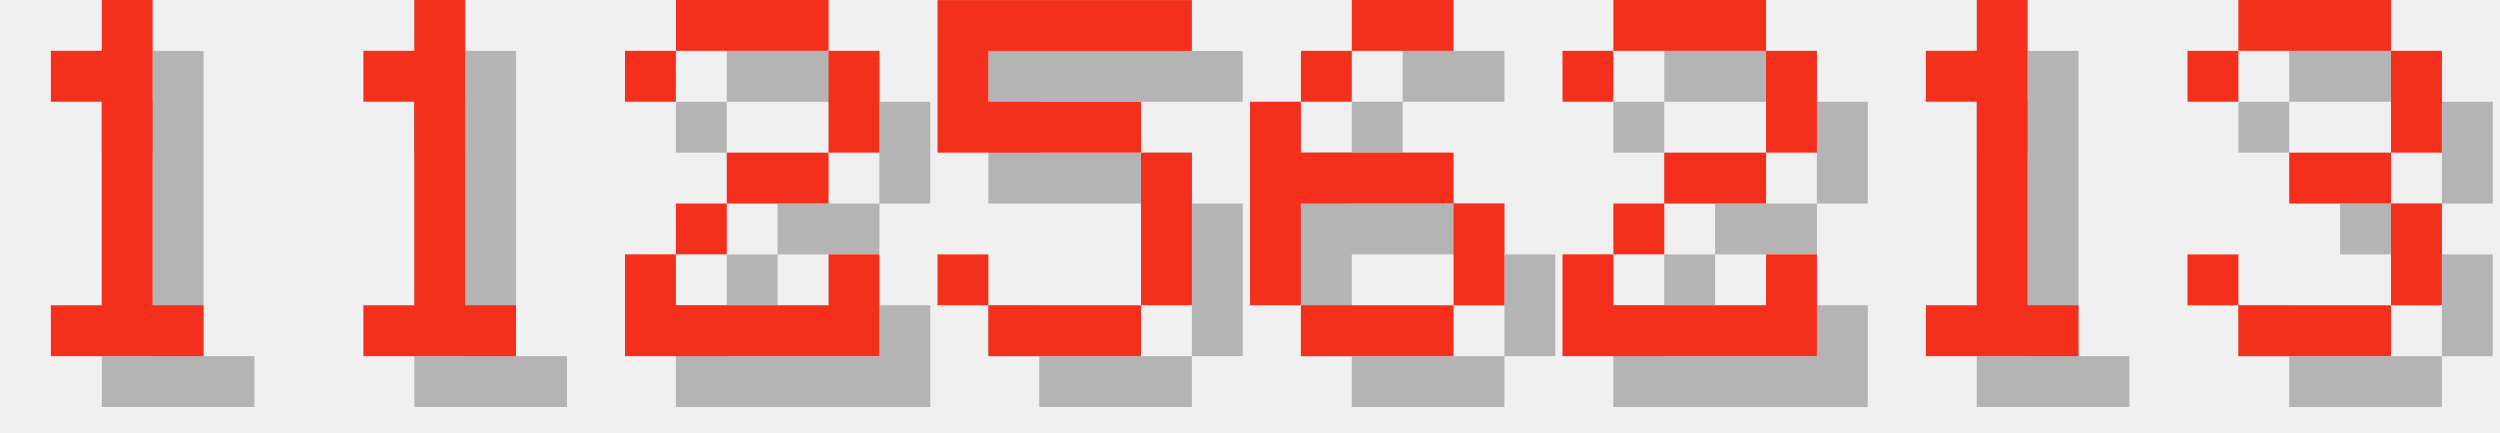
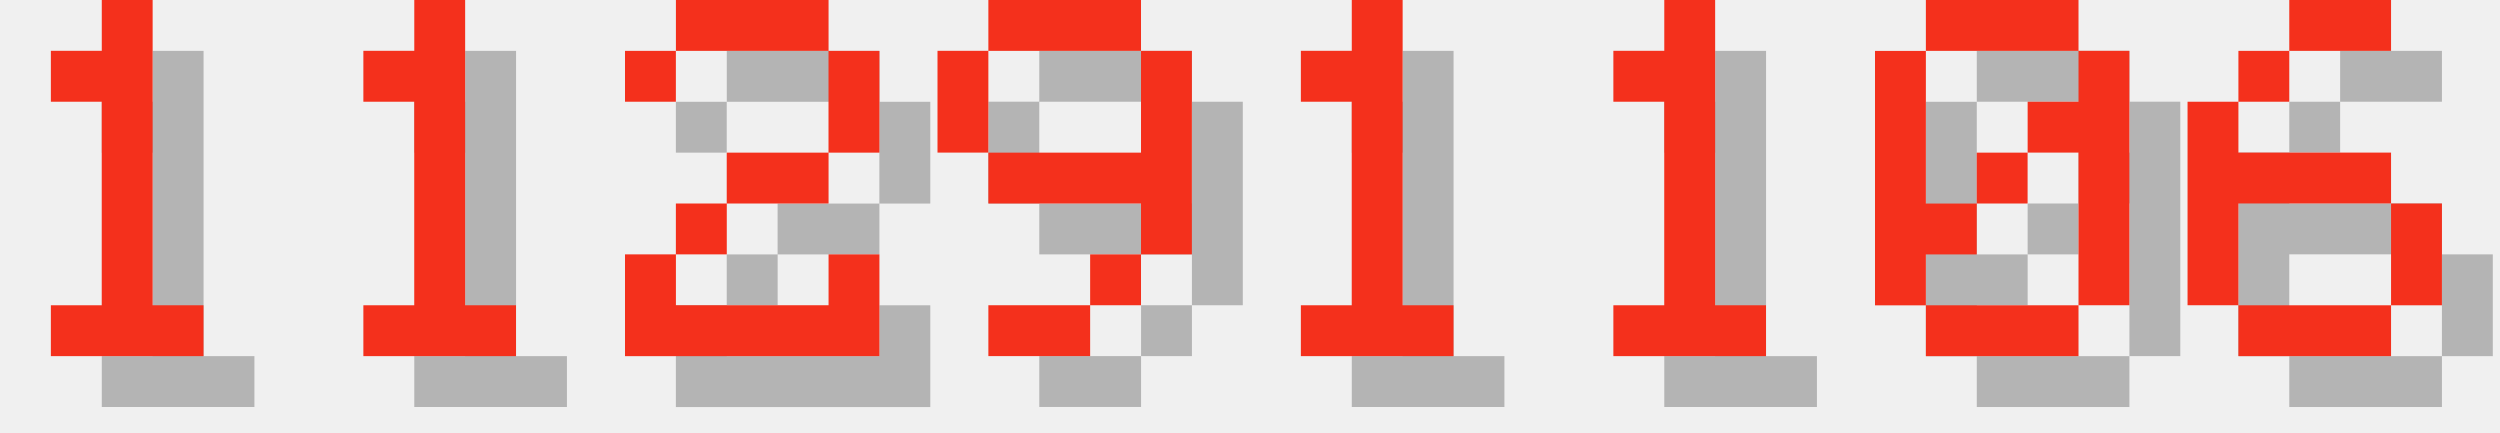
<svg xmlns="http://www.w3.org/2000/svg" version="1.1" width="208.0" height="36">
  <style>
        .text-foreground {
            fill: #F4301C;
        }
        .text-shadow {
            fill: #000000;
            fill-opacity: 0.25;
        }
    </style>
  <g class="digit" id="digit_1" transform="translate(0.0, 0), scale(4)">
    <path id="digit_1_shadow" class="text-shadow" d="m2.117 2.117v1.058h1.058v4.233h-1.058v1.058h3.175v-1.058h-1.058v-6.35h-1.058v1.058h-1.058z" fill-opacity=".5" style="paint-order:stroke fill markers" />
    <path id="digit_1_fg" class="text-foreground" d="m1.058 1.058v1.058h1.058v4.233h-1.058v1.058h3.175v-1.058h-1.058v-6.35h-1.058v1.058h-1.058z" fill="#fff" style="paint-order:stroke fill markers" />
  </g>
  <g class="digit" id="digit_1" transform="translate(26.0, 0), scale(4)">
    <path id="digit_1_shadow" class="text-shadow" d="m2.117 2.117v1.058h1.058v4.233h-1.058v1.058h3.175v-1.058h-1.058v-6.35h-1.058v1.058h-1.058z" fill-opacity=".5" style="paint-order:stroke fill markers" />
    <path id="digit_1_fg" class="text-foreground" d="m1.058 1.058v1.058h1.058v4.233h-1.058v1.058h3.175v-1.058h-1.058v-6.35h-1.058v1.058h-1.058z" fill="#fff" style="paint-order:stroke fill markers" />
  </g>
  <g class="digit" id="digit_2" transform="translate(52.0, 0), scale(4)">
    <path id="digit_2_shadow" class="text-shadow" d="m1.058 2.117v1.058h1.058v-1.058h3.175v2.117h-2.117v1.058h-1.058v1.058h-1.058v2.117h5.292v-2.117h-1.058v1.058h-3.175v-1.058h1.058v-1.058h2.117v-1.058h1.058v-2.117h-1.058v-1.058h-3.175v1.058h-1.058z" fill-opacity=".5" style="paint-order:stroke fill markers" />
    <path id="digit_2_fg" class="text-foreground" d="m0 1.058v1.058h1.058v-1.058h3.175v2.117h-2.117v1.058h-1.058v1.058h-1.058v2.117h5.292v-2.117h-1.058v1.058h-3.175v-1.058h1.058v-1.058h2.117v-1.058h1.058v-2.117h-1.058v-1.058h-3.175v1.058h-1.058z" fill="#fff" style="paint-order:stroke fill markers" />
  </g>
-   <g class="digit" id="digit_5" transform="translate(78.0, 0), scale(4)">
-     <path id="digit_5_shadow" class="text-shadow" d="m1.058 1.058v3.175h4.233v3.175h-3.175v-1.058h-1.058v1.058h1.058v1.058h3.175v-1.058h1.058v-3.175h-1.058v-1.058h-3.175v-1.058h4.233v-1.058h-5.292z" fill-opacity=".5" style="paint-order:stroke fill markers" />
-     <path id="digit_5_fg" class="text-foreground" d="m0 0v3.175h4.233v3.175h-3.175v-1.058h-1.058v1.058h1.058v1.058h3.175v-1.058h1.058v-3.175h-1.058v-1.058h-3.175v-1.058h4.233v-1.058h-5.292z" fill="#fff" style="paint-order:stroke fill markers" />
+   <g class="digit" id="digit_9" transform="translate(78.0, 0), scale(4)">
+     <path id="digit_9_shadow" class="text-shadow" d="m2.117 1.058v1.058h3.175v-1.058h-3.175zm3.175 1.058v2.117h-3.175v1.058h3.175v1.058h1.058v-4.233h-1.058zm0 4.233h-1.058v1.058h1.058v-1.058zm-1.058 1.058h-2.117v1.058h2.117v-1.058zm-2.117-3.175v-2.117h-1.058v2.117h1.058z" fill-opacity=".5" style="paint-order:stroke fill markers" />
+     <path id="digit_9_fg" class="text-foreground" d="m1.058 0v1.058h3.175v-1.058h-3.175zm3.175 1.058v2.117h-3.175v1.058h3.175v1.058h1.058v-4.233h-1.058zm0 4.233h-1.058v1.058h1.058v-1.058zm-1.058 1.058h-2.117v1.058h2.117v-1.058zm-2.117-3.175v-2.117h-1.058v2.117h1.058z" fill="#fff" style="paint-order:stroke fill markers" />
  </g>
-   <g class="digit" id="digit_6" transform="translate(104.0, 0), scale(4)">
+   <g class="digit" id="digit_1" transform="translate(104.0, 0), scale(4)">
+     <path id="digit_1_shadow" class="text-shadow" d="m2.117 2.117v1.058h1.058v4.233h-1.058v1.058h3.175v-1.058h-1.058v-6.35h-1.058v1.058h-1.058z" fill-opacity=".5" style="paint-order:stroke fill markers" />
+     <path id="digit_1_fg" class="text-foreground" d="m1.058 1.058v1.058h1.058v4.233h-1.058v1.058h3.175v-1.058h-1.058v-6.35h-1.058v1.058h-1.058z" fill="#fff" style="paint-order:stroke fill markers" />
+   </g>
+   <g class="digit" id="digit_1" transform="translate(130.0, 0), scale(4)">
+     <path id="digit_1_shadow" class="text-shadow" d="m2.117 2.117v1.058h1.058v4.233h-1.058v1.058h3.175v-1.058h-1.058v-6.35h-1.058v1.058h-1.058z" fill-opacity=".5" style="paint-order:stroke fill markers" />
+     <path id="digit_1_fg" class="text-foreground" d="m1.058 1.058v1.058h1.058v4.233h-1.058v1.058h3.175v-1.058h-1.058v-6.35h-1.058v1.058h-1.058z" fill="#fff" style="paint-order:stroke fill markers" />
+   </g>
+   <g class="digit" id="digit_0" transform="translate(156.0, 0), scale(4)">
+     <path id="digit_0_shadow" class="text-shadow" d="m2.117 1.058v1.058h3.175v-1.058h-3.175zm3.175 1.058v1.058h-1.058v1.058h1.058v3.175h1.058v-5.292h-1.058zm0 5.292h-3.175v1.058h3.175v-1.058zm-3.175 0v-1.058h1.058v-1.058h-1.058v-3.175h-1.058v5.292h1.058zm1.058-2.117h1.058v-1.058h-1.058v1.058z" fill-opacity=".5" style="paint-order:stroke fill markers" />
+     <path id="digit_0_fg" class="text-foreground" d="m1.058 0v1.058h3.175v-1.058h-3.175zm3.175 1.058v1.058h-1.058v1.058h1.058v3.175h1.058v-5.292h-1.058zm0 5.292h-3.175v1.058h3.175v-1.058zm-3.175 0v-1.058h1.058v-1.058h-1.058v-3.175h-1.058v5.292h1.058zm1.058-2.117h1.058v-1.058h-1.058v1.058z" fill="#fff" style="paint-order:stroke fill markers" />
+   </g>
+   <g class="digit" id="digit_6" transform="translate(182.0, 0), scale(4)">
    <path id="digit_6_shadow" class="text-shadow" d="m3.175 1.058v1.058h2.117v-1.058h-2.117zm0 1.058h-1.058v1.058h1.058v-1.058zm-1.058 1.058h-1.058v4.233h1.058v-2.117h3.175v-1.058h-3.175v-1.058zm3.175 2.117v2.117h1.058v-2.117h-1.058zm0 2.117h-3.175v1.058h3.175v-1.058z" fill-opacity=".5" style="paint-order:stroke fill markers" />
    <path id="digit_6_fg" class="text-foreground" d="m2.117 0v1.058h2.117v-1.058h-2.117zm0 1.058h-1.058v1.058h1.058v-1.058zm-1.058 1.058h-1.058v4.233h1.058v-2.117h3.175v-1.058h-3.175v-1.058zm3.175 2.117v2.117h1.058v-2.117h-1.058zm0 2.117h-3.175v1.058h3.175v-1.058z" fill="#fff" style="paint-order:stroke fill markers" />
  </g>
-   <g class="digit" id="digit_2" transform="translate(130.0, 0), scale(4)">
-     <path id="digit_2_shadow" class="text-shadow" d="m1.058 2.117v1.058h1.058v-1.058h3.175v2.117h-2.117v1.058h-1.058v1.058h-1.058v2.117h5.292v-2.117h-1.058v1.058h-3.175v-1.058h1.058v-1.058h2.117v-1.058h1.058v-2.117h-1.058v-1.058h-3.175v1.058h-1.058z" fill-opacity=".5" style="paint-order:stroke fill markers" />
-     <path id="digit_2_fg" class="text-foreground" d="m0 1.058v1.058h1.058v-1.058h3.175v2.117h-2.117v1.058h-1.058v1.058h-1.058v2.117h5.292v-2.117h-1.058v1.058h-3.175v-1.058h1.058v-1.058h2.117v-1.058h1.058v-2.117h-1.058v-1.058h-3.175v1.058h-1.058z" fill="#fff" style="paint-order:stroke fill markers" />
-   </g>
-   <g class="digit" id="digit_1" transform="translate(156.0, 0), scale(4)">
-     <path id="digit_1_shadow" class="text-shadow" d="m2.117 2.117v1.058h1.058v4.233h-1.058v1.058h3.175v-1.058h-1.058v-6.35h-1.058v1.058h-1.058z" fill-opacity=".5" style="paint-order:stroke fill markers" />
-     <path id="digit_1_fg" class="text-foreground" d="m1.058 1.058v1.058h1.058v4.233h-1.058v1.058h3.175v-1.058h-1.058v-6.35h-1.058v1.058h-1.058z" fill="#fff" style="paint-order:stroke fill markers" />
-   </g>
-   <g class="digit" id="digit_3" transform="translate(182.0, 0), scale(4)">
-     <path id="digit_3_shadow" class="text-shadow" d="m1.058 2.117v1.058h1.058v-1.058h3.175v2.117h-2.117v1.058h2.117v2.117h-3.175v-1.058h-1.058v1.058h1.058v1.058h3.175v-1.058h1.058v-2.117h-1.058v-1.058h1.058v-2.117h-1.058v-1.058h-3.175v1.058h-1.058z" fill-opacity=".5" style="paint-order:stroke fill markers" />
-     <path id="digit_3_fg" class="text-foreground" d="m0 1.058v1.058h1.058v-1.058h3.175v2.117h-2.117v1.058h2.117v2.117h-3.175v-1.058h-1.058v1.058h1.058v1.058h3.175v-1.058h1.058v-2.117h-1.058v-1.058h1.058v-2.117h-1.058v-1.058h-3.175v1.058h-1.058z" fill="#fff" style="paint-order:stroke fill markers" />
-   </g>
</svg>
